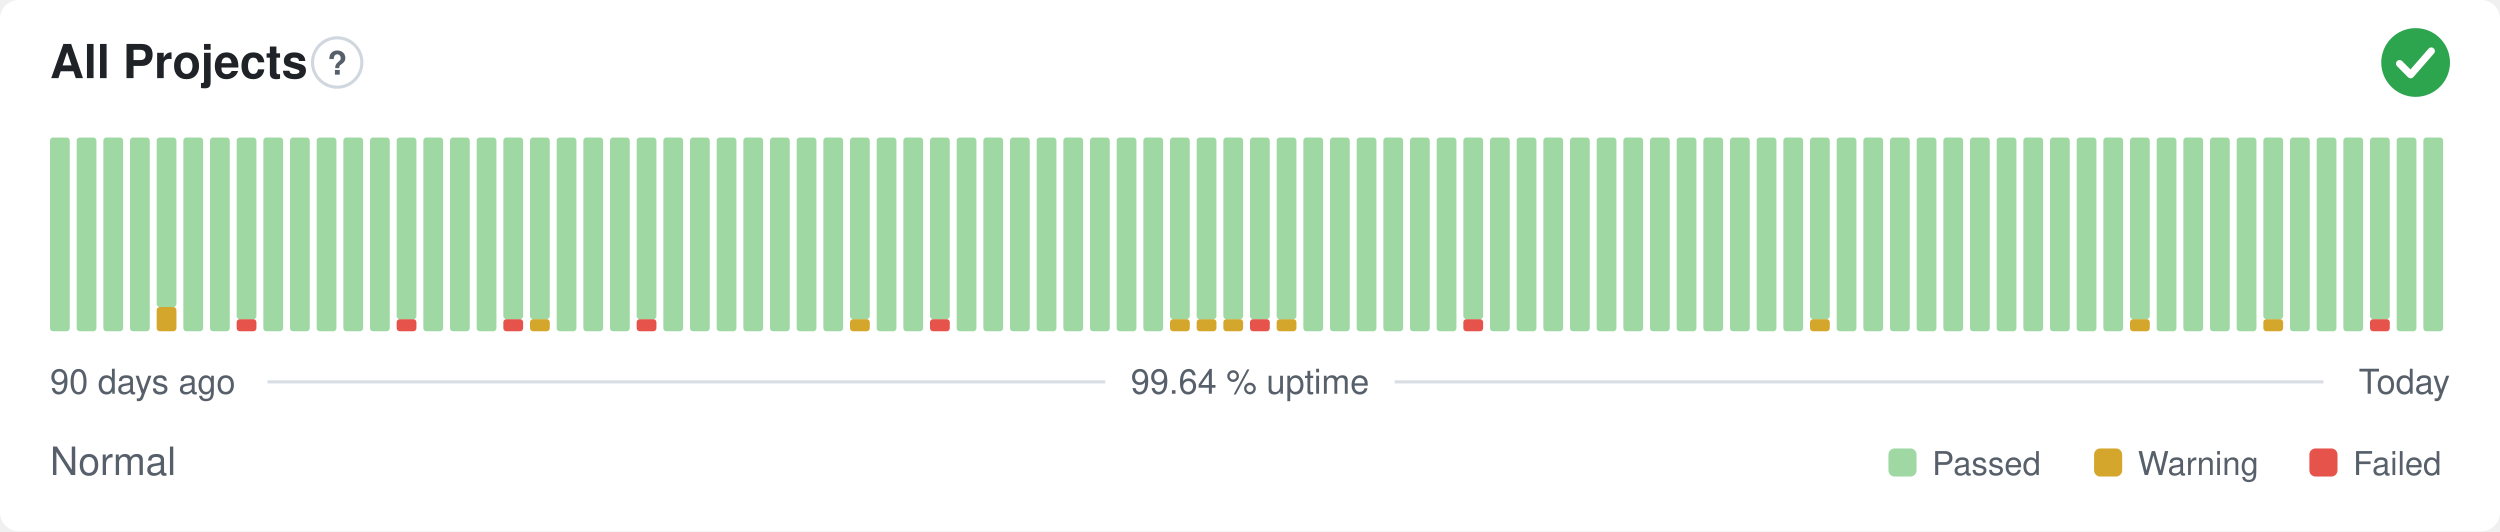
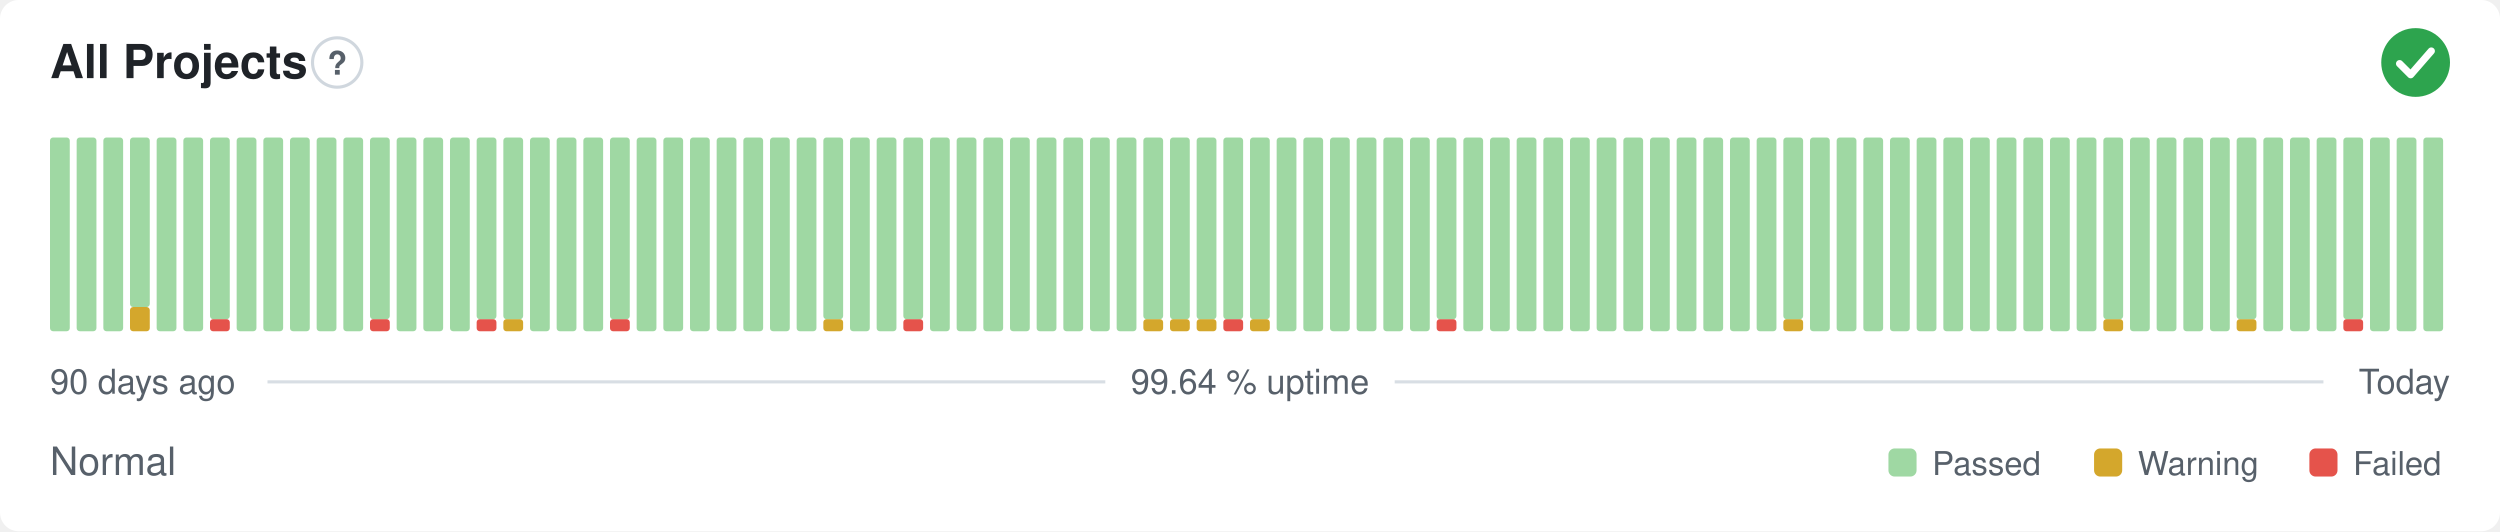
<svg xmlns="http://www.w3.org/2000/svg" width="800" height="170" viewBox="0 0 800 170" role="img" aria-label="All Projects: Normal, 99.64 % uptime over the last 90 days" font-family="-apple-system,BlinkMacSystemFont,'Segoe UI',Helvetica,Arial,sans-serif">
  <style>
    @media (prefers-color-scheme: dark) {
      .bg { fill: #0d1117 }
      .title { fill: #e6edf3 }
      .muted { fill: #8b949e }
      .hint { stroke: #30363d }
      .rule { stroke: #30363d }
      .nodata { fill: #21262d }
    }
  </style>
  <rect class="bg" width="800" height="170" rx="6" fill="#ffffff" />
  <text class="title" x="16" y="25" font-size="15" font-weight="600" fill="#1f2328">All Projects</text>
  <circle class="hint" cx="107.9" cy="20" r="7.9" fill="none" stroke="#d0d7de" stroke-width="1" />
  <text class="muted" x="107.9" y="23.9" text-anchor="middle" font-size="10.4" font-weight="700" fill="#57606a">?</text>
  <circle cx="773" cy="20" r="11" fill="#2da44e" />
  <path d="M767.87 20.37l3.54 3.54 6.60 -7.58" fill="none" stroke="#fff" stroke-width="2.31" stroke-linecap="round" stroke-linejoin="round" />
  <rect x="16.00" y="44.00" width="6.33" height="62.00" rx="1" fill="#9fd8a3" />
  <rect x="24.53" y="44.00" width="6.33" height="62.00" rx="1" fill="#9fd8a3" />
  <rect x="33.07" y="44.00" width="6.33" height="62.00" rx="1" fill="#9fd8a3" />
-   <rect x="41.60" y="44.00" width="6.33" height="62.00" rx="1" fill="#9fd8a3" />
-   <rect x="50.13" y="98.25" width="6.33" height="7.75" rx="1" fill="#d4a72c" />
-   <rect x="50.13" y="44.00" width="6.33" height="54.25" rx="1" fill="#9fd8a3" />
+   <rect x="41.60" y="98.25" width="6.33" height="7.75" rx="1" fill="#d4a72c" />
+   <rect x="41.60" y="44.00" width="6.33" height="54.25" rx="1" fill="#9fd8a3" />
+   <rect x="50.13" y="44.00" width="6.33" height="62.00" rx="1" fill="#9fd8a3" />
  <rect x="58.67" y="44.00" width="6.33" height="62.00" rx="1" fill="#9fd8a3" />
-   <rect x="67.20" y="44.00" width="6.33" height="62.00" rx="1" fill="#9fd8a3" />
-   <rect x="75.73" y="102.13" width="6.33" height="3.88" rx="1" fill="#e5534b" />
-   <rect x="75.73" y="44.00" width="6.33" height="58.13" rx="1" fill="#9fd8a3" />
+   <rect x="67.20" y="102.13" width="6.33" height="3.88" rx="1" fill="#e5534b" />
+   <rect x="67.20" y="44.00" width="6.33" height="58.13" rx="1" fill="#9fd8a3" />
+   <rect x="75.73" y="44.00" width="6.33" height="62.00" rx="1" fill="#9fd8a3" />
  <rect x="84.27" y="44.00" width="6.33" height="62.00" rx="1" fill="#9fd8a3" />
  <rect x="92.80" y="44.00" width="6.33" height="62.00" rx="1" fill="#9fd8a3" />
  <rect x="101.33" y="44.00" width="6.33" height="62.00" rx="1" fill="#9fd8a3" />
  <rect x="109.87" y="44.00" width="6.33" height="62.00" rx="1" fill="#9fd8a3" />
-   <rect x="118.40" y="44.00" width="6.33" height="62.00" rx="1" fill="#9fd8a3" />
-   <rect x="126.93" y="102.13" width="6.33" height="3.88" rx="1" fill="#e5534b" />
-   <rect x="126.93" y="44.00" width="6.33" height="58.13" rx="1" fill="#9fd8a3" />
+   <rect x="118.40" y="102.13" width="6.33" height="3.88" rx="1" fill="#e5534b" />
+   <rect x="118.40" y="44.00" width="6.33" height="58.13" rx="1" fill="#9fd8a3" />
+   <rect x="126.93" y="44.00" width="6.33" height="62.00" rx="1" fill="#9fd8a3" />
  <rect x="135.47" y="44.00" width="6.33" height="62.00" rx="1" fill="#9fd8a3" />
  <rect x="144.00" y="44.00" width="6.33" height="62.00" rx="1" fill="#9fd8a3" />
-   <rect x="152.53" y="44.00" width="6.33" height="62.00" rx="1" fill="#9fd8a3" />
-   <rect x="161.07" y="102.13" width="6.33" height="3.88" rx="1" fill="#e5534b" />
+   <rect x="152.53" y="102.13" width="6.33" height="3.88" rx="1" fill="#e5534b" />
+   <rect x="152.53" y="44.00" width="6.33" height="58.13" rx="1" fill="#9fd8a3" />
+   <rect x="161.07" y="102.13" width="6.33" height="3.88" rx="1" fill="#d4a72c" />
  <rect x="161.07" y="44.00" width="6.33" height="58.13" rx="1" fill="#9fd8a3" />
-   <rect x="169.60" y="102.13" width="6.33" height="3.88" rx="1" fill="#d4a72c" />
-   <rect x="169.60" y="44.00" width="6.33" height="58.13" rx="1" fill="#9fd8a3" />
+   <rect x="169.60" y="44.00" width="6.33" height="62.00" rx="1" fill="#9fd8a3" />
  <rect x="178.13" y="44.00" width="6.33" height="62.00" rx="1" fill="#9fd8a3" />
  <rect x="186.67" y="44.00" width="6.33" height="62.00" rx="1" fill="#9fd8a3" />
-   <rect x="195.20" y="44.00" width="6.33" height="62.00" rx="1" fill="#9fd8a3" />
-   <rect x="203.73" y="102.13" width="6.33" height="3.88" rx="1" fill="#e5534b" />
-   <rect x="203.73" y="44.00" width="6.33" height="58.13" rx="1" fill="#9fd8a3" />
+   <rect x="195.20" y="102.13" width="6.33" height="3.88" rx="1" fill="#e5534b" />
+   <rect x="195.20" y="44.00" width="6.33" height="58.13" rx="1" fill="#9fd8a3" />
+   <rect x="203.73" y="44.00" width="6.33" height="62.00" rx="1" fill="#9fd8a3" />
  <rect x="212.27" y="44.00" width="6.33" height="62.00" rx="1" fill="#9fd8a3" />
  <rect x="220.80" y="44.00" width="6.33" height="62.00" rx="1" fill="#9fd8a3" />
  <rect x="229.33" y="44.00" width="6.33" height="62.00" rx="1" fill="#9fd8a3" />
  <rect x="237.87" y="44.00" width="6.33" height="62.00" rx="1" fill="#9fd8a3" />
  <rect x="246.40" y="44.00" width="6.33" height="62.00" rx="1" fill="#9fd8a3" />
  <rect x="254.93" y="44.00" width="6.33" height="62.00" rx="1" fill="#9fd8a3" />
-   <rect x="263.47" y="44.00" width="6.33" height="62.00" rx="1" fill="#9fd8a3" />
-   <rect x="272.00" y="102.13" width="6.33" height="3.88" rx="1" fill="#d4a72c" />
-   <rect x="272.00" y="44.00" width="6.33" height="58.13" rx="1" fill="#9fd8a3" />
+   <rect x="263.47" y="102.13" width="6.33" height="3.88" rx="1" fill="#d4a72c" />
+   <rect x="263.47" y="44.00" width="6.33" height="58.13" rx="1" fill="#9fd8a3" />
+   <rect x="272.00" y="44.00" width="6.33" height="62.00" rx="1" fill="#9fd8a3" />
  <rect x="280.53" y="44.00" width="6.33" height="62.00" rx="1" fill="#9fd8a3" />
-   <rect x="289.07" y="44.00" width="6.33" height="62.00" rx="1" fill="#9fd8a3" />
-   <rect x="297.60" y="102.13" width="6.33" height="3.88" rx="1" fill="#e5534b" />
-   <rect x="297.60" y="44.00" width="6.33" height="58.13" rx="1" fill="#9fd8a3" />
+   <rect x="289.07" y="102.13" width="6.33" height="3.88" rx="1" fill="#e5534b" />
+   <rect x="289.07" y="44.00" width="6.33" height="58.13" rx="1" fill="#9fd8a3" />
+   <rect x="297.60" y="44.00" width="6.33" height="62.00" rx="1" fill="#9fd8a3" />
  <rect x="306.13" y="44.00" width="6.33" height="62.00" rx="1" fill="#9fd8a3" />
  <rect x="314.67" y="44.00" width="6.33" height="62.00" rx="1" fill="#9fd8a3" />
  <rect x="323.20" y="44.00" width="6.33" height="62.00" rx="1" fill="#9fd8a3" />
  <rect x="331.73" y="44.00" width="6.33" height="62.00" rx="1" fill="#9fd8a3" />
  <rect x="340.27" y="44.00" width="6.33" height="62.00" rx="1" fill="#9fd8a3" />
  <rect x="348.80" y="44.00" width="6.33" height="62.00" rx="1" fill="#9fd8a3" />
  <rect x="357.33" y="44.00" width="6.33" height="62.00" rx="1" fill="#9fd8a3" />
-   <rect x="365.87" y="44.00" width="6.33" height="62.00" rx="1" fill="#9fd8a3" />
+   <rect x="365.87" y="102.13" width="6.33" height="3.88" rx="1" fill="#d4a72c" />
+   <rect x="365.87" y="44.00" width="6.33" height="58.13" rx="1" fill="#9fd8a3" />
  <rect x="374.40" y="102.13" width="6.33" height="3.88" rx="1" fill="#d4a72c" />
  <rect x="374.40" y="44.00" width="6.33" height="58.13" rx="1" fill="#9fd8a3" />
  <rect x="382.93" y="102.13" width="6.33" height="3.88" rx="1" fill="#d4a72c" />
  <rect x="382.93" y="44.00" width="6.33" height="58.13" rx="1" fill="#9fd8a3" />
-   <rect x="391.47" y="102.13" width="6.33" height="3.88" rx="1" fill="#d4a72c" />
+   <rect x="391.47" y="102.13" width="6.33" height="3.88" rx="1" fill="#e5534b" />
  <rect x="391.47" y="44.00" width="6.33" height="58.13" rx="1" fill="#9fd8a3" />
-   <rect x="400.00" y="102.13" width="6.33" height="3.88" rx="1" fill="#e5534b" />
+   <rect x="400.00" y="102.13" width="6.33" height="3.88" rx="1" fill="#d4a72c" />
  <rect x="400.00" y="44.00" width="6.33" height="58.13" rx="1" fill="#9fd8a3" />
-   <rect x="408.53" y="102.13" width="6.33" height="3.88" rx="1" fill="#d4a72c" />
-   <rect x="408.53" y="44.00" width="6.33" height="58.13" rx="1" fill="#9fd8a3" />
+   <rect x="408.53" y="44.00" width="6.33" height="62.00" rx="1" fill="#9fd8a3" />
  <rect x="417.07" y="44.00" width="6.33" height="62.00" rx="1" fill="#9fd8a3" />
  <rect x="425.60" y="44.00" width="6.33" height="62.00" rx="1" fill="#9fd8a3" />
  <rect x="434.13" y="44.00" width="6.33" height="62.00" rx="1" fill="#9fd8a3" />
  <rect x="442.67" y="44.00" width="6.33" height="62.00" rx="1" fill="#9fd8a3" />
  <rect x="451.20" y="44.00" width="6.33" height="62.00" rx="1" fill="#9fd8a3" />
-   <rect x="459.73" y="44.00" width="6.33" height="62.00" rx="1" fill="#9fd8a3" />
-   <rect x="468.27" y="102.13" width="6.33" height="3.88" rx="1" fill="#e5534b" />
-   <rect x="468.27" y="44.00" width="6.33" height="58.13" rx="1" fill="#9fd8a3" />
+   <rect x="459.73" y="102.13" width="6.33" height="3.88" rx="1" fill="#e5534b" />
+   <rect x="459.73" y="44.00" width="6.33" height="58.13" rx="1" fill="#9fd8a3" />
+   <rect x="468.27" y="44.00" width="6.33" height="62.00" rx="1" fill="#9fd8a3" />
  <rect x="476.80" y="44.00" width="6.33" height="62.00" rx="1" fill="#9fd8a3" />
  <rect x="485.33" y="44.00" width="6.33" height="62.00" rx="1" fill="#9fd8a3" />
  <rect x="493.87" y="44.00" width="6.33" height="62.00" rx="1" fill="#9fd8a3" />
  <rect x="502.40" y="44.00" width="6.33" height="62.00" rx="1" fill="#9fd8a3" />
  <rect x="510.93" y="44.00" width="6.33" height="62.00" rx="1" fill="#9fd8a3" />
  <rect x="519.47" y="44.00" width="6.33" height="62.00" rx="1" fill="#9fd8a3" />
  <rect x="528.00" y="44.00" width="6.33" height="62.00" rx="1" fill="#9fd8a3" />
  <rect x="536.53" y="44.00" width="6.33" height="62.00" rx="1" fill="#9fd8a3" />
  <rect x="545.07" y="44.00" width="6.33" height="62.00" rx="1" fill="#9fd8a3" />
  <rect x="553.60" y="44.00" width="6.33" height="62.00" rx="1" fill="#9fd8a3" />
  <rect x="562.13" y="44.00" width="6.33" height="62.00" rx="1" fill="#9fd8a3" />
-   <rect x="570.67" y="44.00" width="6.33" height="62.00" rx="1" fill="#9fd8a3" />
-   <rect x="579.20" y="102.13" width="6.33" height="3.88" rx="1" fill="#d4a72c" />
-   <rect x="579.20" y="44.00" width="6.33" height="58.13" rx="1" fill="#9fd8a3" />
+   <rect x="570.67" y="102.13" width="6.33" height="3.88" rx="1" fill="#d4a72c" />
+   <rect x="570.67" y="44.00" width="6.33" height="58.13" rx="1" fill="#9fd8a3" />
+   <rect x="579.20" y="44.00" width="6.33" height="62.00" rx="1" fill="#9fd8a3" />
  <rect x="587.73" y="44.00" width="6.33" height="62.00" rx="1" fill="#9fd8a3" />
  <rect x="596.27" y="44.00" width="6.33" height="62.00" rx="1" fill="#9fd8a3" />
  <rect x="604.80" y="44.00" width="6.33" height="62.00" rx="1" fill="#9fd8a3" />
  <rect x="613.33" y="44.00" width="6.33" height="62.00" rx="1" fill="#9fd8a3" />
  <rect x="621.87" y="44.00" width="6.33" height="62.00" rx="1" fill="#9fd8a3" />
  <rect x="630.40" y="44.00" width="6.33" height="62.00" rx="1" fill="#9fd8a3" />
  <rect x="638.93" y="44.00" width="6.33" height="62.00" rx="1" fill="#9fd8a3" />
  <rect x="647.47" y="44.00" width="6.33" height="62.00" rx="1" fill="#9fd8a3" />
  <rect x="656.00" y="44.00" width="6.33" height="62.00" rx="1" fill="#9fd8a3" />
  <rect x="664.53" y="44.00" width="6.33" height="62.00" rx="1" fill="#9fd8a3" />
-   <rect x="673.07" y="44.00" width="6.33" height="62.00" rx="1" fill="#9fd8a3" />
-   <rect x="681.60" y="102.13" width="6.33" height="3.88" rx="1" fill="#d4a72c" />
-   <rect x="681.60" y="44.00" width="6.33" height="58.13" rx="1" fill="#9fd8a3" />
+   <rect x="673.07" y="102.13" width="6.33" height="3.88" rx="1" fill="#d4a72c" />
+   <rect x="673.07" y="44.00" width="6.33" height="58.13" rx="1" fill="#9fd8a3" />
+   <rect x="681.60" y="44.00" width="6.33" height="62.00" rx="1" fill="#9fd8a3" />
  <rect x="690.13" y="44.00" width="6.33" height="62.00" rx="1" fill="#9fd8a3" />
  <rect x="698.67" y="44.00" width="6.33" height="62.00" rx="1" fill="#9fd8a3" />
  <rect x="707.20" y="44.00" width="6.33" height="62.00" rx="1" fill="#9fd8a3" />
-   <rect x="715.73" y="44.00" width="6.33" height="62.00" rx="1" fill="#9fd8a3" />
-   <rect x="724.27" y="102.13" width="6.33" height="3.88" rx="1" fill="#d4a72c" />
-   <rect x="724.27" y="44.00" width="6.33" height="58.13" rx="1" fill="#9fd8a3" />
+   <rect x="715.73" y="102.13" width="6.33" height="3.88" rx="1" fill="#d4a72c" />
+   <rect x="715.73" y="44.00" width="6.33" height="58.13" rx="1" fill="#9fd8a3" />
+   <rect x="724.27" y="44.00" width="6.33" height="62.00" rx="1" fill="#9fd8a3" />
  <rect x="732.80" y="44.00" width="6.33" height="62.00" rx="1" fill="#9fd8a3" />
  <rect x="741.33" y="44.00" width="6.33" height="62.00" rx="1" fill="#9fd8a3" />
-   <rect x="749.87" y="44.00" width="6.33" height="62.00" rx="1" fill="#9fd8a3" />
-   <rect x="758.40" y="102.13" width="6.33" height="3.88" rx="1" fill="#e5534b" />
-   <rect x="758.40" y="44.00" width="6.33" height="58.13" rx="1" fill="#9fd8a3" />
+   <rect x="749.87" y="102.13" width="6.33" height="3.88" rx="1" fill="#e5534b" />
+   <rect x="749.87" y="44.00" width="6.33" height="58.13" rx="1" fill="#9fd8a3" />
+   <rect x="758.40" y="44.00" width="6.33" height="62.00" rx="1" fill="#9fd8a3" />
  <rect x="766.93" y="44.00" width="6.33" height="62.00" rx="1" fill="#9fd8a3" />
  <rect x="775.47" y="44.00" width="6.33" height="62.00" rx="1" fill="#9fd8a3" />
  <text class="muted" x="16" y="126" font-size="11" fill="#57606a">90 days ago</text>
  <text class="muted" x="400" y="126" text-anchor="middle" font-size="11" fill="#57606a">99.64 % uptime</text>
  <text class="muted" x="784" y="126" text-anchor="end" font-size="11" fill="#57606a">Today</text>
  <line class="rule" x1="85.6" y1="122.2" x2="353.7" y2="122.2" stroke="#d8dee4" stroke-width="1" />
  <line class="rule" x1="446.3" y1="122.2" x2="743.5" y2="122.2" stroke="#d8dee4" stroke-width="1" />
  <text class="muted" x="16" y="152" font-size="12.5" fill="#57606a">Normal</text>
  <rect x="604.3" y="143.5" width="9.0" height="9.0" rx="2" fill="#9fd8a3" />
  <text class="muted" x="618.3" y="152" font-size="10.5" fill="#57606a">Passed</text>
  <rect x="670.1" y="143.5" width="9.0" height="9.0" rx="2" fill="#d4a72c" />
  <text class="muted" x="684.1" y="152" font-size="10.5" fill="#57606a">Warning</text>
  <rect x="739.0" y="143.5" width="9.0" height="9.0" rx="2" fill="#e5534b" />
  <text class="muted" x="753.0" y="152" font-size="10.5" fill="#57606a">Failed</text>
</svg>
